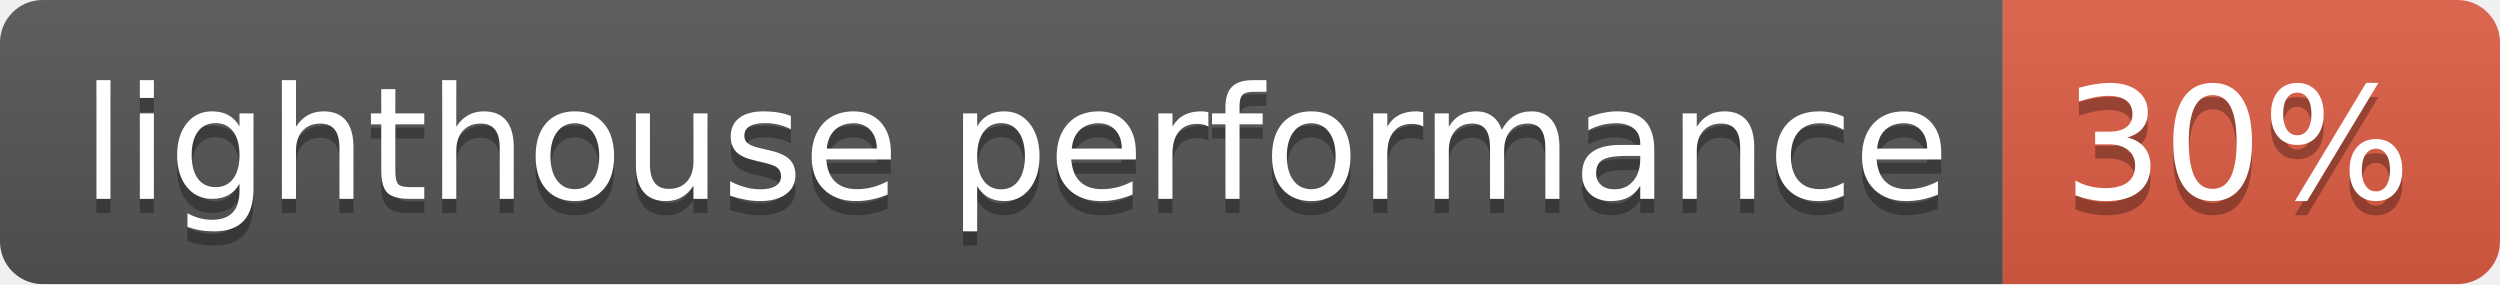
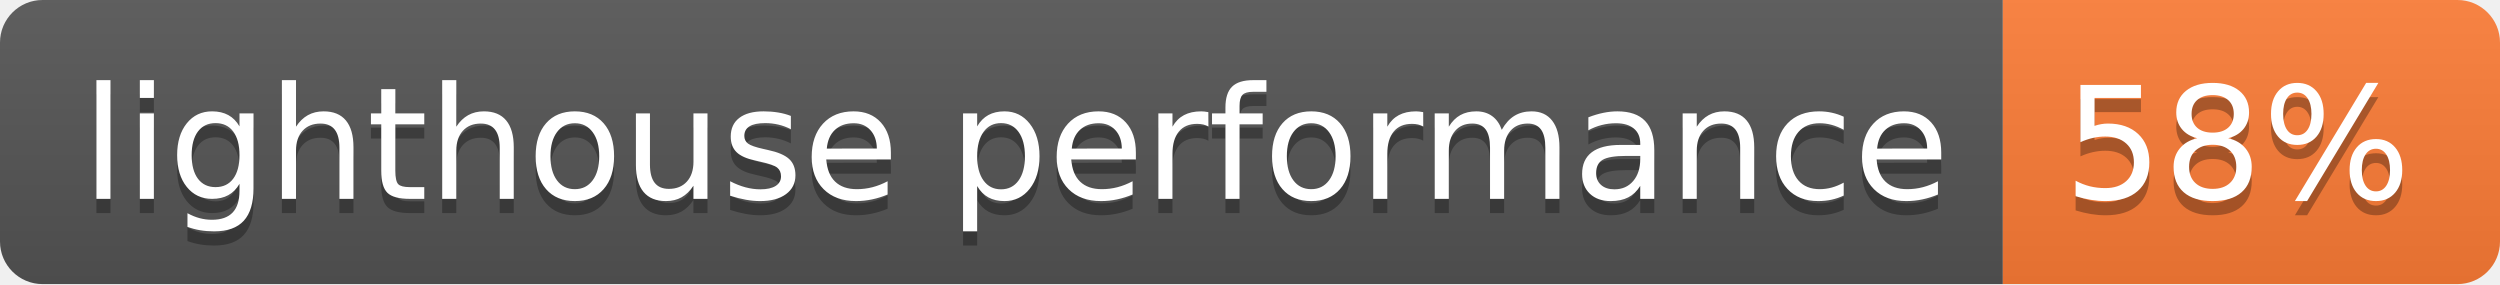
- <svg xmlns="http://www.w3.org/2000/svg" width="176" height="20" role="img" aria-label="lighthouse performance: 30%">
+ <svg xmlns="http://www.w3.org/2000/svg" width="176" height="20" role="img" aria-label="lighthouse performance: 58%">
  <linearGradient id="s" x2="0" y2="100%">
    <stop offset="0" stop-color="#bbb" stop-opacity=".1" />
    <stop offset="1" stop-opacity=".1" />
  </linearGradient>
  <clipPath id="r">
    <rect width="176" height="20" rx="3" fill="#fff" />
  </clipPath>
  <g clip-path="url(#r)">
    <rect width="141" height="20" fill="#555" />
-     <rect x="141" width="35" height="20" fill="#e05d44" />
+     <rect x="141" width="35" height="20" fill="#fe7d37" />
    <rect width="176" height="20" fill="url(#s)" />
  </g>
  <g fill="#fff" text-anchor="middle" font-family="Verdana,Geneva,DejaVu Sans,sans-serif" text-rendering="geometricPrecision" font-size="110">
    <text aria-hidden="true" x="715" y="150" fill="#010101" fill-opacity=".3" transform="scale(.1)" textLength="1310">lighthouse performance</text>
    <text x="715" y="140" transform="scale(.1)" fill="#fff" textLength="1310">lighthouse performance</text>
-     <text aria-hidden="true" x="1575" y="150" fill="#010101" fill-opacity=".3" transform="scale(.1)" textLength="250">30%</text>
-     <text x="1575" y="140" transform="scale(.1)" fill="#fff" textLength="250">30%</text>
+     <text aria-hidden="true" x="1575" y="150" fill="#010101" fill-opacity=".3" transform="scale(.1)" textLength="250">58%</text>
+     <text x="1575" y="140" transform="scale(.1)" fill="#fff" textLength="250">58%</text>
  </g>
</svg>
